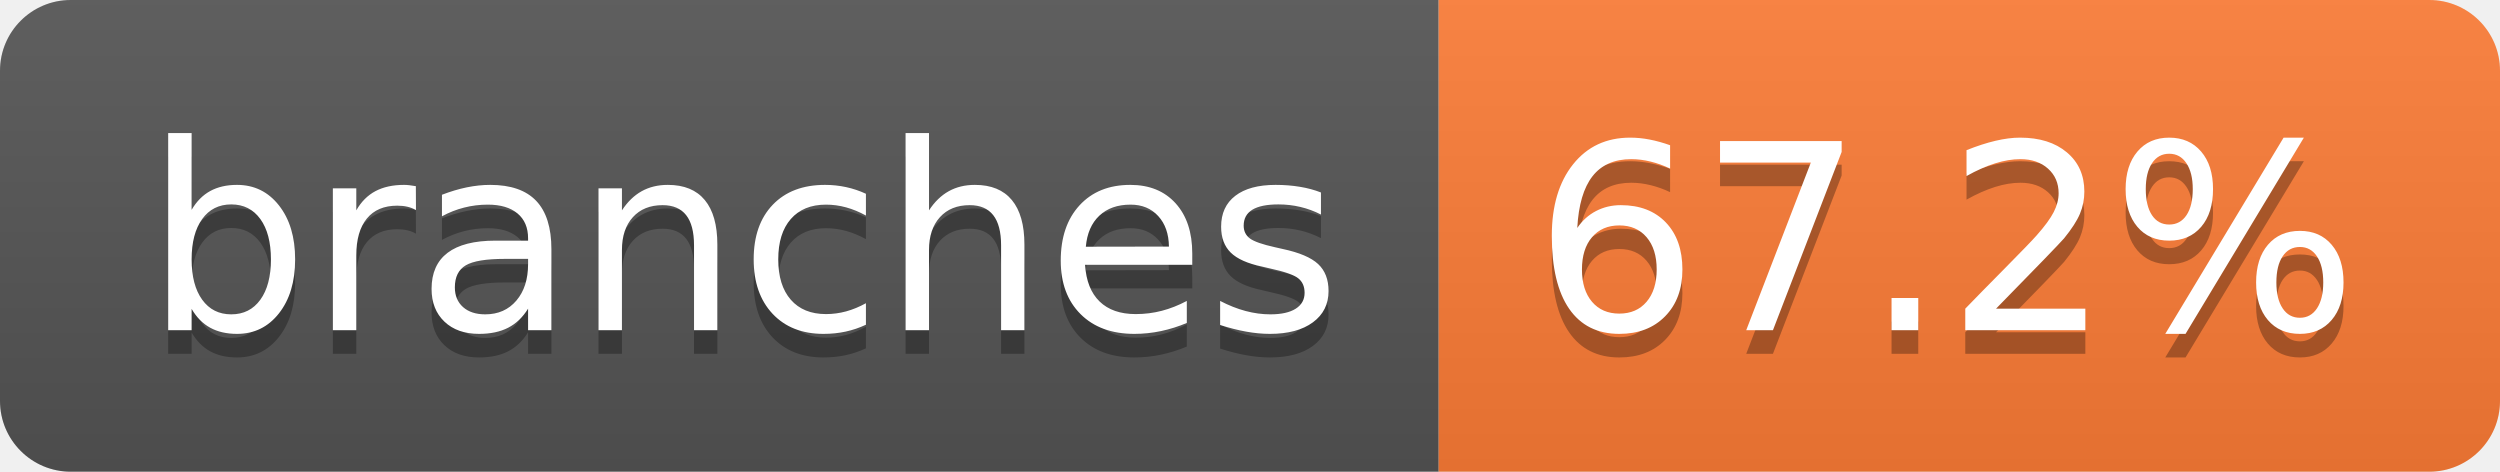
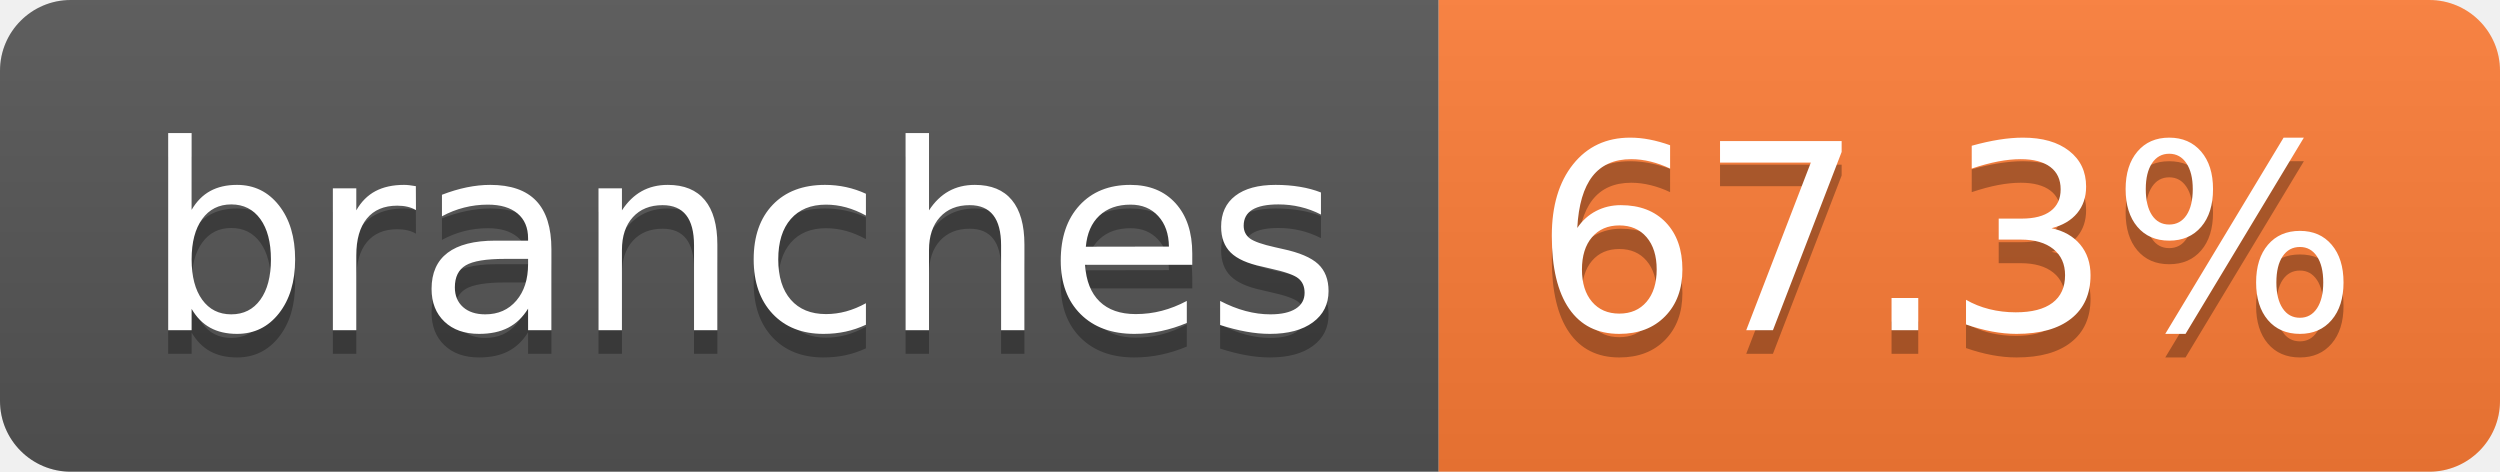
- <svg xmlns="http://www.w3.org/2000/svg" width="106" height="20" role="img" aria-label="branches: 67.2%">
+ <svg xmlns="http://www.w3.org/2000/svg" width="106" height="20" role="img" aria-label="branches: 67.3%">
  <linearGradient id="s" x2="0" y2="100%">
    <stop offset="0" stop-color="#bbb" stop-opacity=".1" />
    <stop offset="1" stop-opacity=".1" />
  </linearGradient>
  <clipPath id="r">
    <rect width="106" height="20" rx="3" fill="#fff" />
  </clipPath>
  <g clip-path="url(#r)">
    <rect width="61" height="20" fill="#555" />
    <rect x="61" width="45" height="20" fill="#fe7d37" />
    <rect width="106" height="20" fill="url(#s)" />
  </g>
  <g fill="#fff" text-anchor="middle" font-family="Verdana,Geneva,DejaVu Sans,sans-serif" text-rendering="geometricPrecision" font-size="110">
    <text aria-hidden="true" x="315" y="150" fill="#010101" fill-opacity=".3" transform="scale(.1)" textLength="507">branches</text>
    <text x="315" y="140" transform="scale(.1)" fill="#fff" textLength="507">branches</text>
-     <text aria-hidden="true" x="825" y="150" fill="#010101" fill-opacity=".3" transform="scale(.1)" textLength="350">67.2%</text>
-     <text x="825" y="140" transform="scale(.1)" fill="#fff" textLength="350">67.2%</text>
+     <text aria-hidden="true" x="825" y="150" fill="#010101" fill-opacity=".3" transform="scale(.1)" textLength="350">67.3%</text>
+     <text x="825" y="140" transform="scale(.1)" fill="#fff" textLength="350">67.3%</text>
  </g>
</svg>
